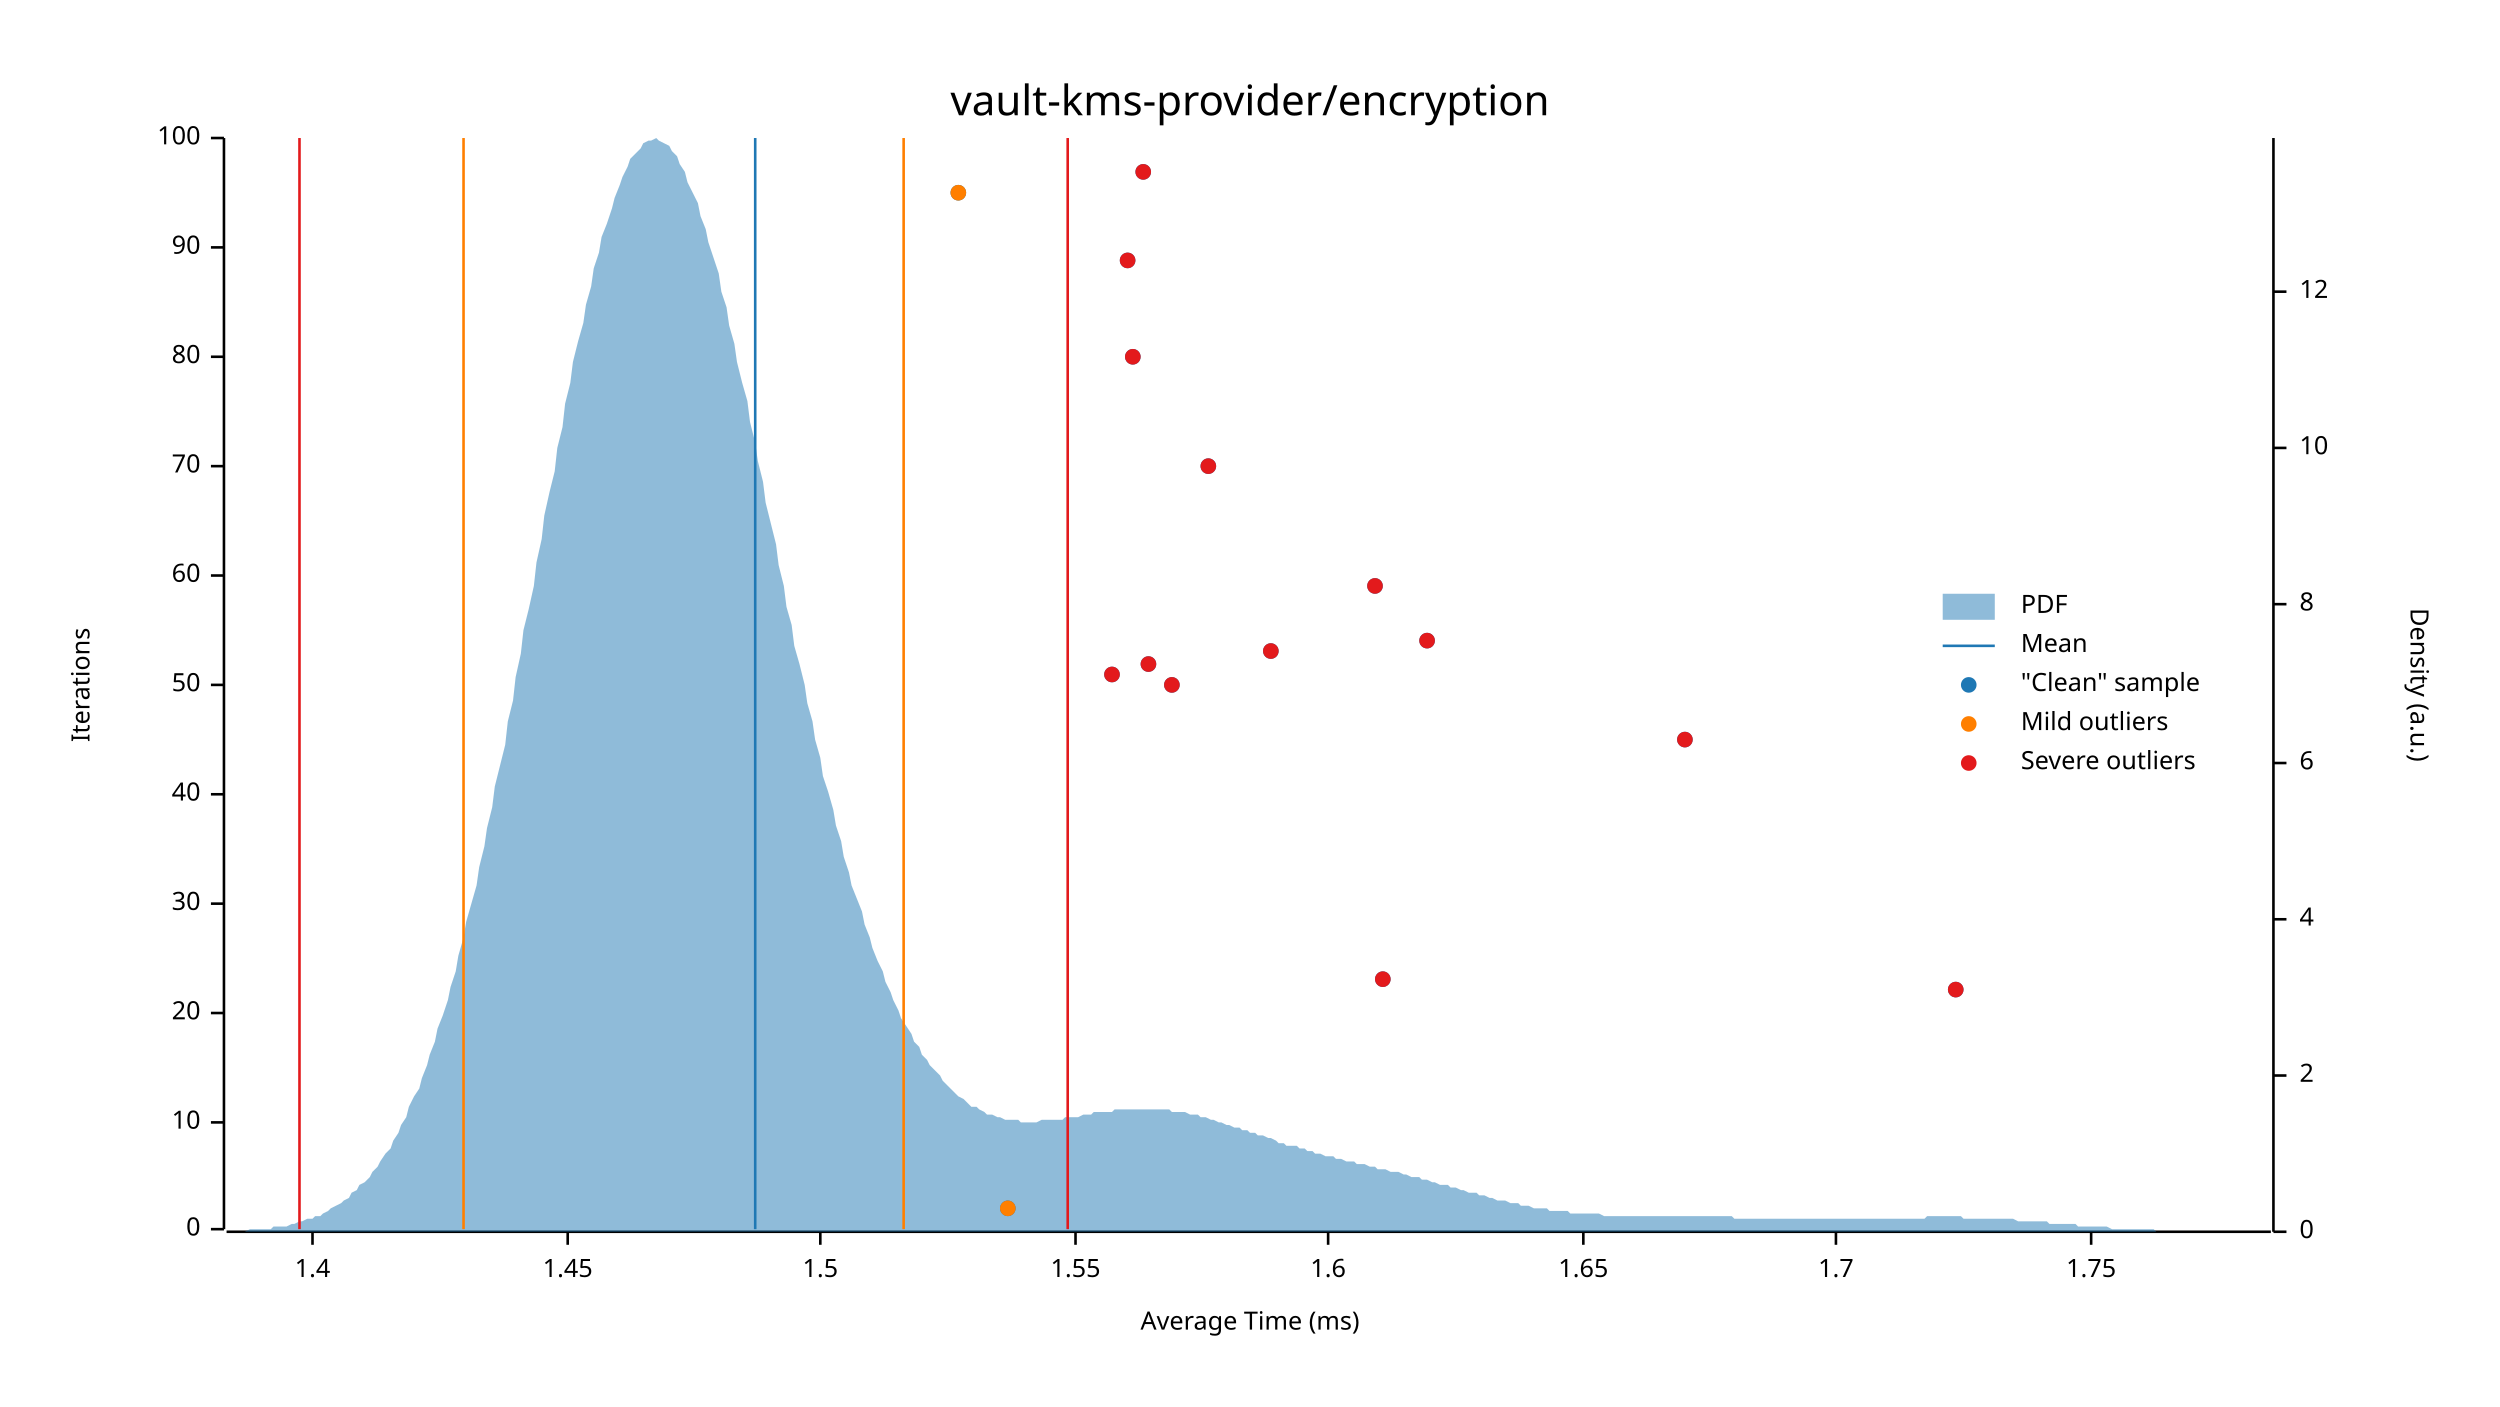
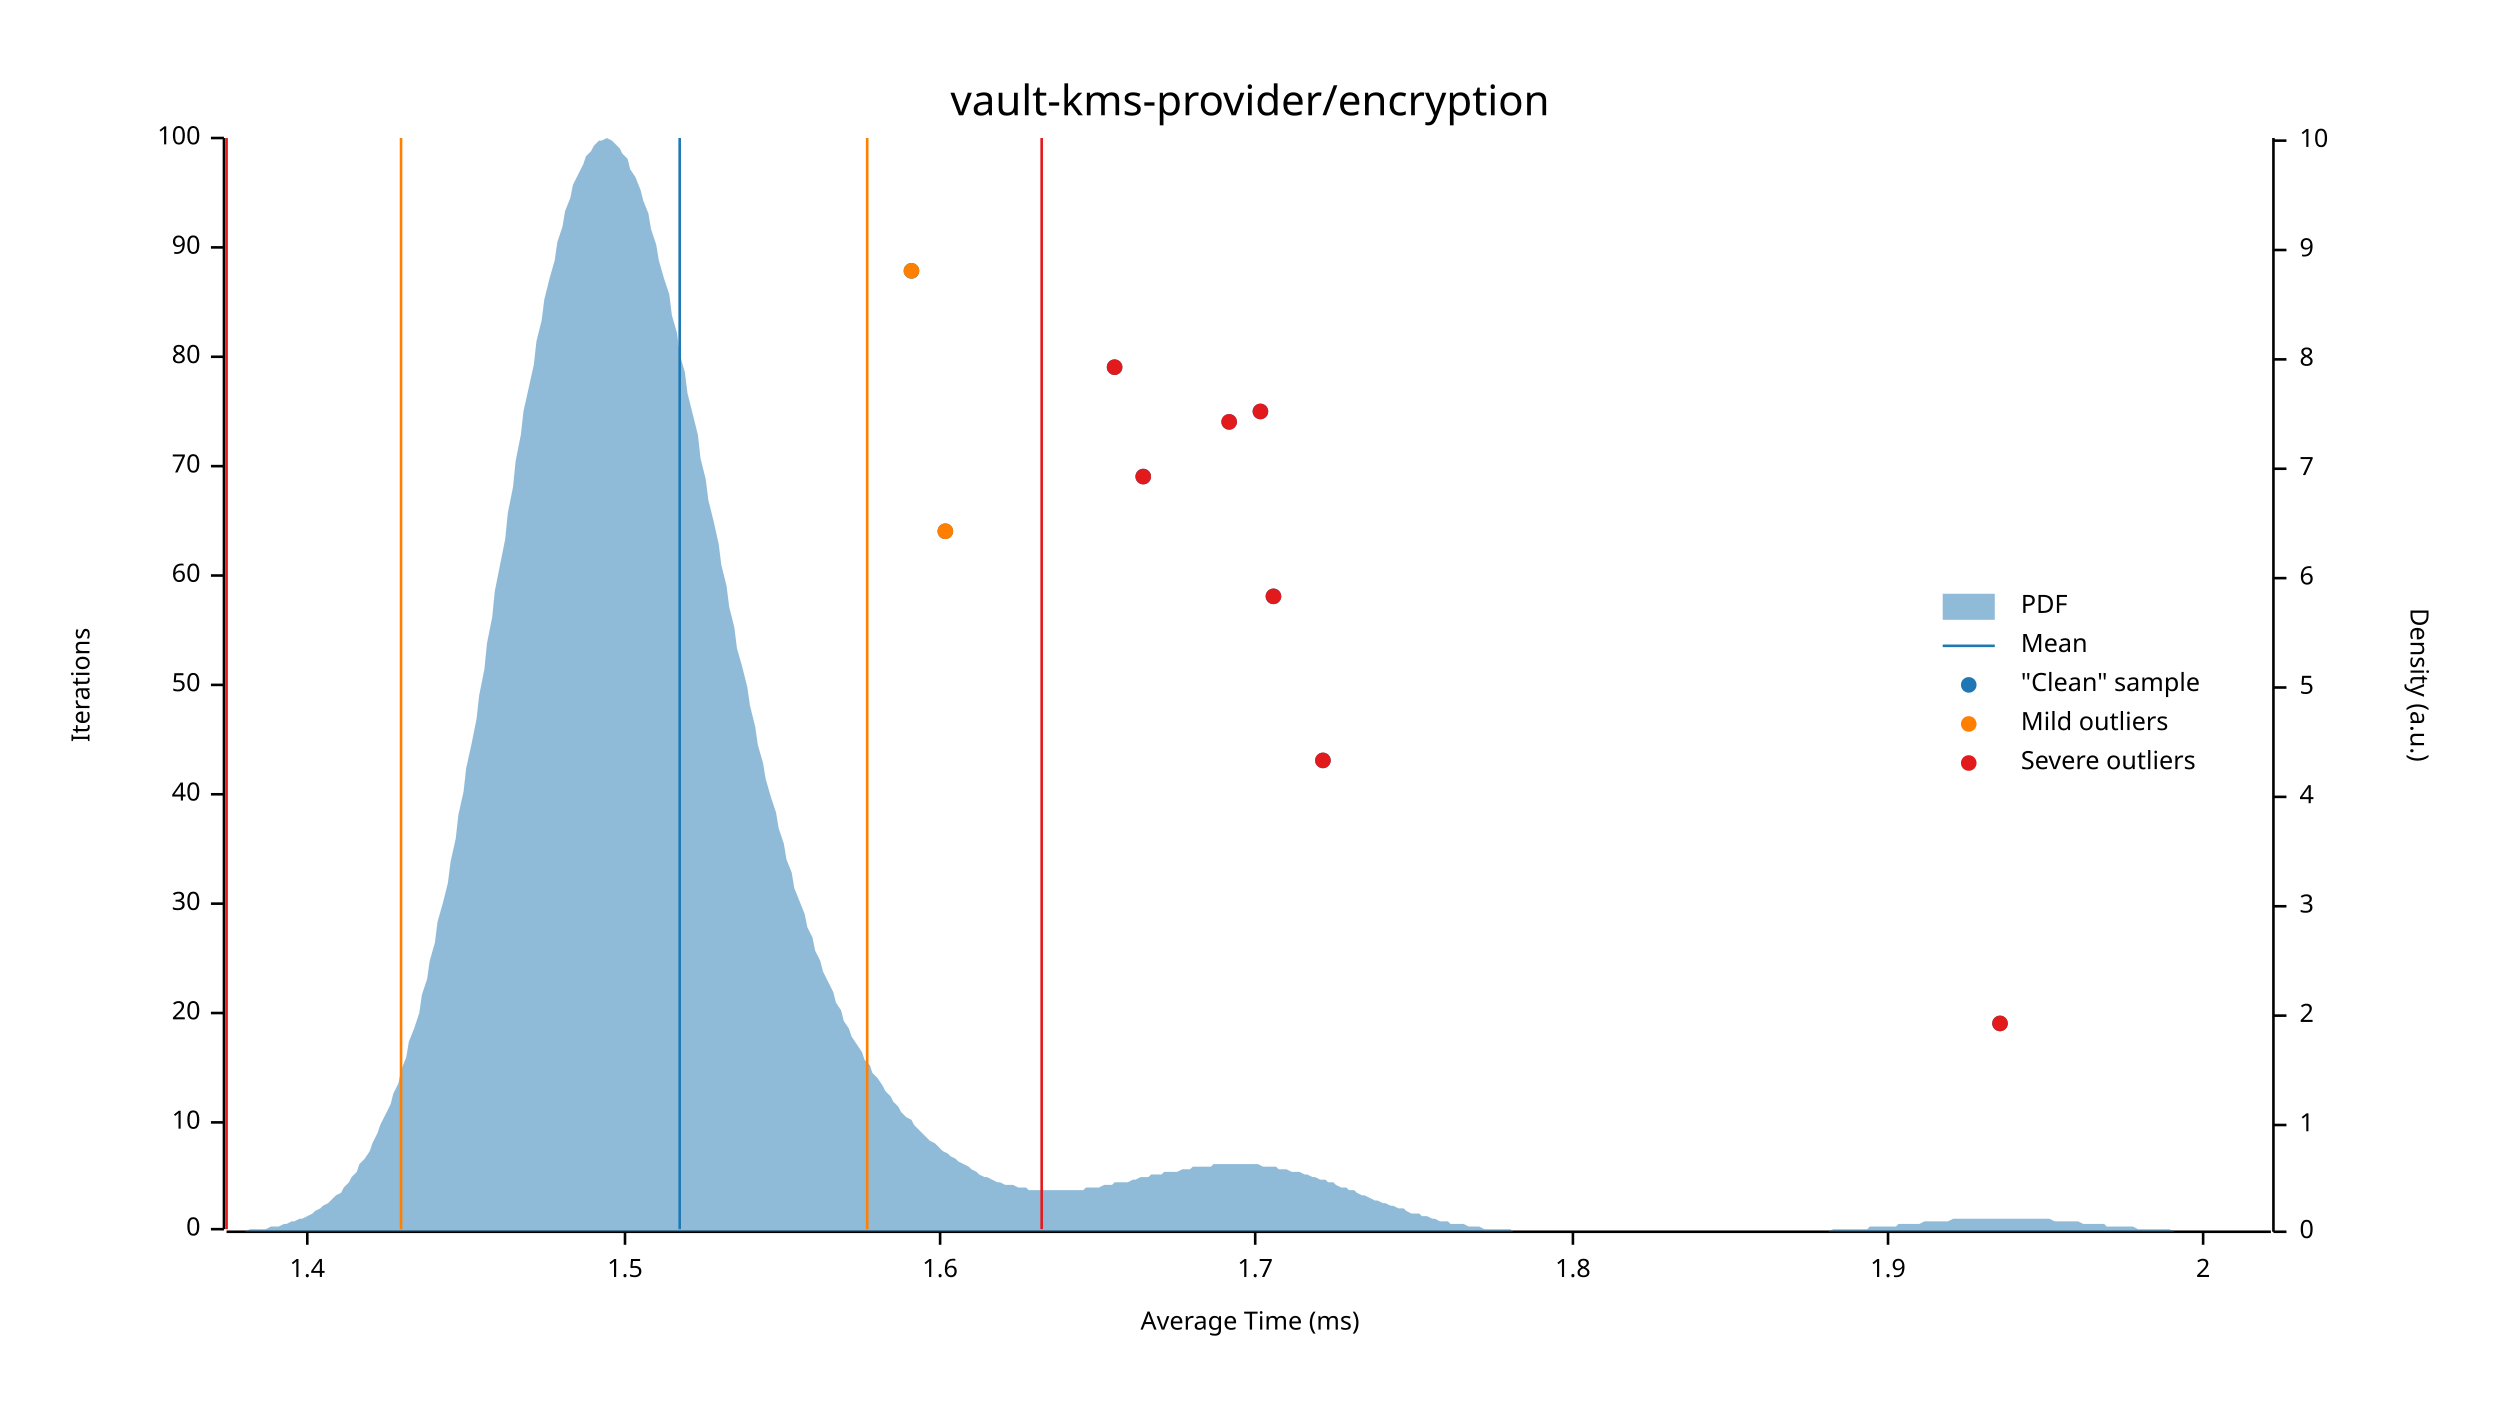
<svg xmlns="http://www.w3.org/2000/svg" width="960" height="540" viewBox="0 0 960 540">
  <text x="480" y="32" dy="0.76em" text-anchor="middle" font-family="sans-serif" font-size="16.129" opacity="1" fill="#000000">
vault-kms-provider/encryption
</text>
  <text x="27" y="263" dy="0.76em" text-anchor="middle" font-family="sans-serif" font-size="9.677" opacity="1" fill="#000000" transform="rotate(270, 27, 263)">
Iterations
</text>
  <text x="480" y="513" dy="-0.5ex" text-anchor="middle" font-family="sans-serif" font-size="9.677" opacity="1" fill="#000000">
Average Time (ms)
</text>
  <polyline fill="none" opacity="1" stroke="#000000" stroke-width="1" points="86,53 86,472 " />
  <text x="77" y="472" dy="0.5ex" text-anchor="end" font-family="sans-serif" font-size="9.677" opacity="1" fill="#000000">
0
</text>
  <polyline fill="none" opacity="1" stroke="#000000" stroke-width="1" points="81,472 86,472 " />
  <text x="77" y="431" dy="0.5ex" text-anchor="end" font-family="sans-serif" font-size="9.677" opacity="1" fill="#000000">
10
</text>
  <polyline fill="none" opacity="1" stroke="#000000" stroke-width="1" points="81,431 86,431 " />
  <text x="77" y="389" dy="0.5ex" text-anchor="end" font-family="sans-serif" font-size="9.677" opacity="1" fill="#000000">
20
</text>
  <polyline fill="none" opacity="1" stroke="#000000" stroke-width="1" points="81,389 86,389 " />
  <text x="77" y="347" dy="0.5ex" text-anchor="end" font-family="sans-serif" font-size="9.677" opacity="1" fill="#000000">
30
</text>
  <polyline fill="none" opacity="1" stroke="#000000" stroke-width="1" points="81,347 86,347 " />
  <text x="77" y="305" dy="0.5ex" text-anchor="end" font-family="sans-serif" font-size="9.677" opacity="1" fill="#000000">
40
</text>
  <polyline fill="none" opacity="1" stroke="#000000" stroke-width="1" points="81,305 86,305 " />
  <text x="77" y="263" dy="0.5ex" text-anchor="end" font-family="sans-serif" font-size="9.677" opacity="1" fill="#000000">
50
</text>
  <polyline fill="none" opacity="1" stroke="#000000" stroke-width="1" points="81,263 86,263 " />
  <text x="77" y="221" dy="0.5ex" text-anchor="end" font-family="sans-serif" font-size="9.677" opacity="1" fill="#000000">
60
</text>
  <polyline fill="none" opacity="1" stroke="#000000" stroke-width="1" points="81,221 86,221 " />
  <text x="77" y="179" dy="0.5ex" text-anchor="end" font-family="sans-serif" font-size="9.677" opacity="1" fill="#000000">
70
</text>
  <polyline fill="none" opacity="1" stroke="#000000" stroke-width="1" points="81,179 86,179 " />
  <text x="77" y="137" dy="0.5ex" text-anchor="end" font-family="sans-serif" font-size="9.677" opacity="1" fill="#000000">
80
</text>
  <polyline fill="none" opacity="1" stroke="#000000" stroke-width="1" points="81,137 86,137 " />
  <text x="77" y="95" dy="0.5ex" text-anchor="end" font-family="sans-serif" font-size="9.677" opacity="1" fill="#000000">
90
</text>
  <polyline fill="none" opacity="1" stroke="#000000" stroke-width="1" points="81,95 86,95 " />
  <text x="77" y="53" dy="0.5ex" text-anchor="end" font-family="sans-serif" font-size="9.677" opacity="1" fill="#000000">
100
</text>
  <polyline fill="none" opacity="1" stroke="#000000" stroke-width="1" points="81,53 86,53 " />
  <polyline fill="none" opacity="1" stroke="#000000" stroke-width="1" points="87,473 872,473 " />
-   <text x="120" y="483" dy="0.76em" text-anchor="middle" font-family="sans-serif" font-size="9.677" opacity="1" fill="#000000">
+   <text x="118" y="483" dy="0.76em" text-anchor="middle" font-family="sans-serif" font-size="9.677" opacity="1" fill="#000000">
1.4
</text>
-   <polyline fill="none" opacity="1" stroke="#000000" stroke-width="1" points="120,473 120,478 " />
-   <text x="218" y="483" dy="0.76em" text-anchor="middle" font-family="sans-serif" font-size="9.677" opacity="1" fill="#000000">
- 1.45
- </text>
-   <polyline fill="none" opacity="1" stroke="#000000" stroke-width="1" points="218,473 218,478 " />
-   <text x="315" y="483" dy="0.76em" text-anchor="middle" font-family="sans-serif" font-size="9.677" opacity="1" fill="#000000">
+   <polyline fill="none" opacity="1" stroke="#000000" stroke-width="1" points="118,473 118,478 " />
+   <text x="240" y="483" dy="0.76em" text-anchor="middle" font-family="sans-serif" font-size="9.677" opacity="1" fill="#000000">
1.5
</text>
-   <polyline fill="none" opacity="1" stroke="#000000" stroke-width="1" points="315,473 315,478 " />
-   <text x="413" y="483" dy="0.76em" text-anchor="middle" font-family="sans-serif" font-size="9.677" opacity="1" fill="#000000">
- 1.55
- </text>
-   <polyline fill="none" opacity="1" stroke="#000000" stroke-width="1" points="413,473 413,478 " />
-   <text x="510" y="483" dy="0.76em" text-anchor="middle" font-family="sans-serif" font-size="9.677" opacity="1" fill="#000000">
+   <polyline fill="none" opacity="1" stroke="#000000" stroke-width="1" points="240,473 240,478 " />
+   <text x="361" y="483" dy="0.76em" text-anchor="middle" font-family="sans-serif" font-size="9.677" opacity="1" fill="#000000">
1.6
</text>
-   <polyline fill="none" opacity="1" stroke="#000000" stroke-width="1" points="510,473 510,478 " />
-   <text x="608" y="483" dy="0.76em" text-anchor="middle" font-family="sans-serif" font-size="9.677" opacity="1" fill="#000000">
- 1.65
- </text>
-   <polyline fill="none" opacity="1" stroke="#000000" stroke-width="1" points="608,473 608,478 " />
-   <text x="705" y="483" dy="0.76em" text-anchor="middle" font-family="sans-serif" font-size="9.677" opacity="1" fill="#000000">
+   <polyline fill="none" opacity="1" stroke="#000000" stroke-width="1" points="361,473 361,478 " />
+   <text x="482" y="483" dy="0.76em" text-anchor="middle" font-family="sans-serif" font-size="9.677" opacity="1" fill="#000000">
1.7
</text>
-   <polyline fill="none" opacity="1" stroke="#000000" stroke-width="1" points="705,473 705,478 " />
-   <text x="803" y="483" dy="0.76em" text-anchor="middle" font-family="sans-serif" font-size="9.677" opacity="1" fill="#000000">
- 1.75
+   <polyline fill="none" opacity="1" stroke="#000000" stroke-width="1" points="482,473 482,478 " />
+   <text x="604" y="483" dy="0.76em" text-anchor="middle" font-family="sans-serif" font-size="9.677" opacity="1" fill="#000000">
+ 1.8
</text>
-   <polyline fill="none" opacity="1" stroke="#000000" stroke-width="1" points="803,473 803,478 " />
+   <polyline fill="none" opacity="1" stroke="#000000" stroke-width="1" points="604,473 604,478 " />
+   <text x="725" y="483" dy="0.76em" text-anchor="middle" font-family="sans-serif" font-size="9.677" opacity="1" fill="#000000">
+ 1.9
+ </text>
+   <polyline fill="none" opacity="1" stroke="#000000" stroke-width="1" points="725,473 725,478 " />
+   <text x="846" y="483" dy="0.76em" text-anchor="middle" font-family="sans-serif" font-size="9.677" opacity="1" fill="#000000">
+ 2
+ </text>
+   <polyline fill="none" opacity="1" stroke="#000000" stroke-width="1" points="846,473 846,478 " />
  <text x="933" y="263" dy="0.76em" text-anchor="middle" font-family="sans-serif" font-size="9.677" opacity="1" fill="#000000" transform="rotate(90, 933, 263)">
Density (a.u.)
</text>
  <polyline fill="none" opacity="1" stroke="#000000" stroke-width="1" points="873,53 873,473 " />
  <text x="883" y="473" dy="0.5ex" text-anchor="start" font-family="sans-serif" font-size="9.677" opacity="1" fill="#000000">
0
</text>
  <polyline fill="none" opacity="1" stroke="#000000" stroke-width="1" points="873,473 878,473 " />
-   <text x="883" y="413" dy="0.5ex" text-anchor="start" font-family="sans-serif" font-size="9.677" opacity="1" fill="#000000">
+   <text x="883" y="432" dy="0.5ex" text-anchor="start" font-family="sans-serif" font-size="9.677" opacity="1" fill="#000000">
+ 1
+ </text>
+   <polyline fill="none" opacity="1" stroke="#000000" stroke-width="1" points="873,432 878,432 " />
+   <text x="883" y="390" dy="0.5ex" text-anchor="start" font-family="sans-serif" font-size="9.677" opacity="1" fill="#000000">
2
</text>
-   <polyline fill="none" opacity="1" stroke="#000000" stroke-width="1" points="873,413 878,413 " />
-   <text x="883" y="353" dy="0.5ex" text-anchor="start" font-family="sans-serif" font-size="9.677" opacity="1" fill="#000000">
+   <polyline fill="none" opacity="1" stroke="#000000" stroke-width="1" points="873,390 878,390 " />
+   <text x="883" y="348" dy="0.5ex" text-anchor="start" font-family="sans-serif" font-size="9.677" opacity="1" fill="#000000">
+ 3
+ </text>
+   <polyline fill="none" opacity="1" stroke="#000000" stroke-width="1" points="873,348 878,348 " />
+   <text x="883" y="306" dy="0.5ex" text-anchor="start" font-family="sans-serif" font-size="9.677" opacity="1" fill="#000000">
4
</text>
-   <polyline fill="none" opacity="1" stroke="#000000" stroke-width="1" points="873,353 878,353 " />
-   <text x="883" y="293" dy="0.5ex" text-anchor="start" font-family="sans-serif" font-size="9.677" opacity="1" fill="#000000">
+   <polyline fill="none" opacity="1" stroke="#000000" stroke-width="1" points="873,306 878,306 " />
+   <text x="883" y="264" dy="0.5ex" text-anchor="start" font-family="sans-serif" font-size="9.677" opacity="1" fill="#000000">
+ 5
+ </text>
+   <polyline fill="none" opacity="1" stroke="#000000" stroke-width="1" points="873,264 878,264 " />
+   <text x="883" y="222" dy="0.5ex" text-anchor="start" font-family="sans-serif" font-size="9.677" opacity="1" fill="#000000">
6
</text>
-   <polyline fill="none" opacity="1" stroke="#000000" stroke-width="1" points="873,293 878,293 " />
-   <text x="883" y="232" dy="0.5ex" text-anchor="start" font-family="sans-serif" font-size="9.677" opacity="1" fill="#000000">
+   <polyline fill="none" opacity="1" stroke="#000000" stroke-width="1" points="873,222 878,222 " />
+   <text x="883" y="180" dy="0.5ex" text-anchor="start" font-family="sans-serif" font-size="9.677" opacity="1" fill="#000000">
+ 7
+ </text>
+   <polyline fill="none" opacity="1" stroke="#000000" stroke-width="1" points="873,180 878,180 " />
+   <text x="883" y="138" dy="0.5ex" text-anchor="start" font-family="sans-serif" font-size="9.677" opacity="1" fill="#000000">
8
</text>
-   <polyline fill="none" opacity="1" stroke="#000000" stroke-width="1" points="873,232 878,232 " />
-   <text x="883" y="172" dy="0.5ex" text-anchor="start" font-family="sans-serif" font-size="9.677" opacity="1" fill="#000000">
+   <polyline fill="none" opacity="1" stroke="#000000" stroke-width="1" points="873,138 878,138 " />
+   <text x="883" y="96" dy="0.5ex" text-anchor="start" font-family="sans-serif" font-size="9.677" opacity="1" fill="#000000">
+ 9
+ </text>
+   <polyline fill="none" opacity="1" stroke="#000000" stroke-width="1" points="873,96 878,96 " />
+   <text x="883" y="54" dy="0.5ex" text-anchor="start" font-family="sans-serif" font-size="9.677" opacity="1" fill="#000000">
10
</text>
-   <polyline fill="none" opacity="1" stroke="#000000" stroke-width="1" points="873,172 878,172 " />
-   <text x="883" y="112" dy="0.5ex" text-anchor="start" font-family="sans-serif" font-size="9.677" opacity="1" fill="#000000">
- 12
- </text>
-   <polyline fill="none" opacity="1" stroke="#000000" stroke-width="1" points="873,112 878,112 " />
-   <polygon opacity="0.5" fill="#1F78B4" points="87,473 88,473 90,473 91,473 93,473 94,473 96,472 98,472 99,472 101,472 102,472 104,472 105,471 107,471 109,471 110,471 112,470 113,470 115,469 116,469 118,468 120,468 121,467 123,467 124,466 126,465 127,464 129,463 131,462 132,461 134,460 135,458 137,457 138,455 140,454 142,452 143,450 145,448 146,446 148,443 150,441 151,438 153,435 154,432 156,429 157,425 159,421 161,418 162,414 164,409 165,405 167,400 168,395 170,390 172,384 173,379 175,373 176,367 178,360 179,354 181,347 183,340 184,333 186,325 187,318 189,310 190,302 192,294 194,286 195,277 197,269 198,260 200,251 201,242 203,234 205,225 206,216 208,207 209,198 211,189 213,181 214,172 216,164 217,155 219,147 220,139 222,131 224,124 225,117 227,110 228,103 230,97 231,91 233,86 235,80 236,76 238,71 239,68 241,64 242,61 244,59 246,57 247,55 249,54 250,54 252,53 253,54 255,55 257,56 258,58 260,60 261,63 263,66 264,70 266,74 268,78 269,83 271,88 272,93 274,99 276,105 277,112 279,118 280,125 282,132 283,139 285,147 287,154 288,162 290,170 291,177 293,185 294,193 296,201 298,209 299,217 301,225 302,233 304,240 305,248 307,255 309,263 310,270 312,277 313,284 315,291 316,298 318,304 320,311 321,317 323,323 324,329 326,335 327,340 329,345 331,350 332,355 334,360 335,364 337,369 339,373 340,377 342,381 343,384 345,388 346,391 348,394 350,397 351,400 353,402 354,405 356,407 357,409 359,411 361,413 362,415 364,417 365,418 367,420 368,421 370,422 372,424 373,425 375,425 376,426 378,427 379,428 381,428 383,429 384,429 386,430 387,430 389,430 391,430 392,431 394,431 395,431 397,431 398,431 400,430 402,430 403,430 405,430 406,430 408,430 409,429 411,429 413,429 414,429 416,428 417,428 419,428 420,427 422,427 424,427 425,427 427,427 428,426 430,426 431,426 433,426 435,426 436,426 438,426 439,426 441,426 442,426 444,426 446,426 447,426 449,426 450,427 452,427 454,427 455,427 457,428 458,428 460,428 461,429 463,429 465,430 466,430 468,431 469,431 471,432 472,432 474,433 476,433 477,434 479,434 480,435 482,435 483,436 485,436 487,437 488,437 490,438 491,439 493,439 494,440 496,440 498,440 499,441 501,441 502,442 504,442 505,443 507,443 509,444 510,444 512,444 513,445 515,445 517,446 518,446 520,446 521,447 523,447 524,447 526,448 528,448 529,449 531,449 532,449 534,450 535,450 537,450 539,451 540,451 542,452 543,452 545,452 546,453 548,453 550,454 551,454 553,455 554,455 556,455 557,456 559,456 561,457 562,457 564,458 565,458 567,458 568,459 570,459 572,460 573,460 575,461 576,461 578,461 580,462 581,462 583,462 584,463 586,463 587,463 589,464 591,464 592,464 594,464 595,465 597,465 598,465 600,465 602,465 603,466 605,466 606,466 608,466 609,466 611,466 613,466 614,466 616,467 617,467 619,467 620,467 622,467 624,467 625,467 627,467 628,467 630,467 632,467 633,467 635,467 636,467 638,467 639,467 641,467 643,467 644,467 646,467 647,467 649,467 650,467 652,467 654,467 655,467 657,467 658,467 660,467 661,467 663,467 665,467 666,468 668,468 669,468 671,468 672,468 674,468 676,468 677,468 679,468 680,468 682,468 683,468 685,468 687,468 688,468 690,468 691,468 693,468 695,468 696,468 698,468 699,468 701,468 702,468 704,468 706,468 707,468 709,468 710,468 712,468 713,468 715,468 717,468 718,468 720,468 721,468 723,468 724,468 726,468 728,468 729,468 731,468 732,468 734,468 735,468 737,468 739,468 740,467 742,467 743,467 745,467 746,467 748,467 750,467 751,467 753,467 754,468 756,468 758,468 759,468 761,468 762,468 764,468 765,468 767,468 769,468 770,468 772,468 773,468 775,469 776,469 778,469 780,469 781,469 783,469 784,469 786,469 787,470 789,470 791,470 792,470 794,470 795,470 797,470 798,471 800,471 802,471 803,471 805,471 806,471 808,471 809,471 811,472 813,472 814,472 816,472 817,472 819,472 821,472 822,472 824,472 825,472 827,472 828,473 830,473 832,473 833,473 835,473 836,473 838,473 839,473 841,473 843,473 844,473 846,473 847,473 849,473 850,473 852,473 854,473 855,473 857,473 858,473 860,473 861,473 863,473 865,473 866,473 868,473 869,473 871,473 873,473 873,473 87,473 " />
-   <polyline fill="none" opacity="1" stroke="#1F78B4" stroke-width="1" points="290,472 290,53 " />
-   <polyline fill="none" opacity="1" stroke="#FF7F00" stroke-width="1" points="178,472 178,53 " />
-   <polyline fill="none" opacity="1" stroke="#FF7F00" stroke-width="1" points="347,472 347,53 " />
-   <polyline fill="none" opacity="1" stroke="#E31A1C" stroke-width="1" points="115,472 115,53 " />
-   <polyline fill="none" opacity="1" stroke="#E31A1C" stroke-width="1" points="410,472 410,53 " />
-   <circle cx="387" cy="464" r="3" opacity="1" fill="#1F78B4" stroke="none" stroke-width="1" />
-   <circle cx="751" cy="380" r="3" opacity="1" fill="#1F78B4" stroke="none" stroke-width="1" />
-   <circle cx="531" cy="376" r="3" opacity="1" fill="#1F78B4" stroke="none" stroke-width="1" />
-   <circle cx="647" cy="284" r="3" opacity="1" fill="#1F78B4" stroke="none" stroke-width="1" />
-   <circle cx="450" cy="263" r="3" opacity="1" fill="#1F78B4" stroke="none" stroke-width="1" />
-   <circle cx="427" cy="259" r="3" opacity="1" fill="#1F78B4" stroke="none" stroke-width="1" />
-   <circle cx="441" cy="255" r="3" opacity="1" fill="#1F78B4" stroke="none" stroke-width="1" />
-   <circle cx="488" cy="250" r="3" opacity="1" fill="#1F78B4" stroke="none" stroke-width="1" />
-   <circle cx="548" cy="246" r="3" opacity="1" fill="#1F78B4" stroke="none" stroke-width="1" />
-   <circle cx="528" cy="225" r="3" opacity="1" fill="#1F78B4" stroke="none" stroke-width="1" />
-   <circle cx="464" cy="179" r="3" opacity="1" fill="#1F78B4" stroke="none" stroke-width="1" />
-   <circle cx="435" cy="137" r="3" opacity="1" fill="#1F78B4" stroke="none" stroke-width="1" />
-   <circle cx="433" cy="100" r="3" opacity="1" fill="#1F78B4" stroke="none" stroke-width="1" />
-   <circle cx="368" cy="74" r="3" opacity="1" fill="#1F78B4" stroke="none" stroke-width="1" />
-   <circle cx="439" cy="66" r="3" opacity="1" fill="#1F78B4" stroke="none" stroke-width="1" />
-   <circle cx="387" cy="464" r="3" opacity="1" fill="#FF7F00" stroke="none" stroke-width="1" />
-   <circle cx="368" cy="74" r="3" opacity="1" fill="#FF7F00" stroke="none" stroke-width="1" />
-   <circle cx="751" cy="380" r="3" opacity="1" fill="#E31A1C" stroke="none" stroke-width="1" />
-   <circle cx="531" cy="376" r="3" opacity="1" fill="#E31A1C" stroke="none" stroke-width="1" />
-   <circle cx="647" cy="284" r="3" opacity="1" fill="#E31A1C" stroke="none" stroke-width="1" />
-   <circle cx="450" cy="263" r="3" opacity="1" fill="#E31A1C" stroke="none" stroke-width="1" />
-   <circle cx="427" cy="259" r="3" opacity="1" fill="#E31A1C" stroke="none" stroke-width="1" />
-   <circle cx="441" cy="255" r="3" opacity="1" fill="#E31A1C" stroke="none" stroke-width="1" />
-   <circle cx="488" cy="250" r="3" opacity="1" fill="#E31A1C" stroke="none" stroke-width="1" />
-   <circle cx="548" cy="246" r="3" opacity="1" fill="#E31A1C" stroke="none" stroke-width="1" />
-   <circle cx="528" cy="225" r="3" opacity="1" fill="#E31A1C" stroke="none" stroke-width="1" />
-   <circle cx="464" cy="179" r="3" opacity="1" fill="#E31A1C" stroke="none" stroke-width="1" />
-   <circle cx="435" cy="137" r="3" opacity="1" fill="#E31A1C" stroke="none" stroke-width="1" />
-   <circle cx="433" cy="100" r="3" opacity="1" fill="#E31A1C" stroke="none" stroke-width="1" />
-   <circle cx="439" cy="66" r="3" opacity="1" fill="#E31A1C" stroke="none" stroke-width="1" />
+   <polyline fill="none" opacity="1" stroke="#000000" stroke-width="1" points="873,54 878,54 " />
+   <polygon opacity="0.5" fill="#1F78B4" points="87,473 88,473 90,473 91,473 93,473 94,473 96,472 98,472 99,472 101,472 102,472 104,471 105,471 107,471 109,470 110,470 112,469 113,469 115,468 116,468 118,467 120,466 121,465 123,464 124,463 126,462 127,461 129,459 131,458 132,456 134,454 135,452 137,450 138,447 140,445 142,442 143,439 145,435 146,432 148,428 150,424 151,420 153,416 154,411 156,406 157,400 159,395 161,389 162,382 164,376 165,369 167,362 168,354 170,347 172,339 173,331 175,322 176,313 178,304 179,295 181,286 183,276 184,267 186,257 187,247 189,237 190,227 192,217 194,207 195,197 197,187 198,177 200,167 201,158 203,149 205,140 206,131 208,123 209,115 211,107 213,100 214,93 216,87 217,81 219,76 220,71 222,67 224,63 225,60 227,58 228,56 230,54 231,54 233,53 235,54 236,55 238,57 239,59 241,61 242,65 244,68 246,73 247,77 249,82 250,88 252,94 253,100 255,107 257,113 258,121 260,128 261,136 263,143 264,151 266,159 268,167 269,176 271,184 272,192 274,200 276,209 277,217 279,225 280,233 282,241 283,249 285,256 287,264 288,271 290,279 291,286 293,293 294,299 296,306 298,312 299,318 301,324 302,330 304,335 305,341 307,346 309,351 310,356 312,360 313,365 315,369 316,373 318,377 320,381 321,385 323,388 324,392 326,395 327,398 329,401 331,404 332,407 334,409 335,412 337,414 339,417 340,419 342,421 343,423 345,425 346,427 348,429 350,430 351,432 353,434 354,435 356,437 357,438 359,439 361,441 362,442 364,443 365,444 367,445 368,446 370,447 372,448 373,449 375,450 376,451 378,452 379,452 381,453 383,454 384,454 386,455 387,455 389,455 391,456 392,456 394,456 395,457 397,457 398,457 400,457 402,457 403,457 405,457 406,457 408,457 409,457 411,457 413,457 414,457 416,457 417,456 419,456 420,456 422,456 424,455 425,455 427,455 428,454 430,454 431,454 433,454 435,453 436,453 438,452 439,452 441,452 442,451 444,451 446,451 447,450 449,450 450,450 452,450 454,449 455,449 457,449 458,448 460,448 461,448 463,448 465,448 466,447 468,447 469,447 471,447 472,447 474,447 476,447 477,447 479,447 480,447 482,447 483,447 485,448 487,448 488,448 490,448 491,449 493,449 494,449 496,450 498,450 499,450 501,451 502,451 504,452 505,452 507,453 509,453 510,454 512,454 513,455 515,456 517,456 518,457 520,457 521,458 523,459 524,459 526,460 528,461 529,461 531,462 532,462 534,463 535,463 537,464 539,464 540,465 542,466 543,466 545,466 546,467 548,467 550,468 551,468 553,469 554,469 556,469 557,470 559,470 561,470 562,470 564,471 565,471 567,471 568,471 570,472 572,472 573,472 575,472 576,472 578,472 580,472 581,473 583,473 584,473 586,473 587,473 589,473 591,473 592,473 594,473 595,473 597,473 598,473 600,473 602,473 603,473 605,473 606,473 608,473 609,473 611,473 613,473 614,473 616,473 617,473 619,473 620,473 622,473 624,473 625,473 627,473 628,473 630,473 632,473 633,473 635,473 636,473 638,473 639,473 641,473 643,473 644,473 646,473 647,473 649,473 650,473 652,473 654,473 655,473 657,473 658,473 660,473 661,473 663,473 665,473 666,473 668,473 669,473 671,473 672,473 674,473 676,473 677,473 679,473 680,473 682,473 683,473 685,473 687,473 688,473 690,473 691,473 693,473 695,473 696,473 698,473 699,473 701,473 702,473 704,472 706,472 707,472 709,472 710,472 712,472 713,472 715,472 717,472 718,471 720,471 721,471 723,471 724,471 726,471 728,471 729,470 731,470 732,470 734,470 735,470 737,470 739,469 740,469 742,469 743,469 745,469 746,469 748,469 750,468 751,468 753,468 754,468 756,468 758,468 759,468 761,468 762,468 764,468 765,468 767,468 769,468 770,468 772,468 773,468 775,468 776,468 778,468 780,468 781,468 783,468 784,468 786,468 787,468 789,469 791,469 792,469 794,469 795,469 797,469 798,469 800,470 802,470 803,470 805,470 806,470 808,470 809,471 811,471 813,471 814,471 816,471 817,471 819,471 821,472 822,472 824,472 825,472 827,472 828,472 830,472 832,472 833,472 835,473 836,473 838,473 839,473 841,473 843,473 844,473 846,473 847,473 849,473 850,473 852,473 854,473 855,473 857,473 858,473 860,473 861,473 863,473 865,473 866,473 868,473 869,473 871,473 873,473 873,473 87,473 " />
+   <polyline fill="none" opacity="1" stroke="#1F78B4" stroke-width="1" points="261,472 261,53 " />
+   <polyline fill="none" opacity="1" stroke="#FF7F00" stroke-width="1" points="154,472 154,53 " />
+   <polyline fill="none" opacity="1" stroke="#FF7F00" stroke-width="1" points="333,472 333,53 " />
+   <polyline fill="none" opacity="1" stroke="#E31A1C" stroke-width="1" points="87,472 87,53 " />
+   <polyline fill="none" opacity="1" stroke="#E31A1C" stroke-width="1" points="400,472 400,53 " />
+   <circle cx="768" cy="393" r="3" opacity="1" fill="#1F78B4" stroke="none" stroke-width="1" />
+   <circle cx="508" cy="292" r="3" opacity="1" fill="#1F78B4" stroke="none" stroke-width="1" />
+   <circle cx="489" cy="229" r="3" opacity="1" fill="#1F78B4" stroke="none" stroke-width="1" />
+   <circle cx="363" cy="204" r="3" opacity="1" fill="#1F78B4" stroke="none" stroke-width="1" />
+   <circle cx="439" cy="183" r="3" opacity="1" fill="#1F78B4" stroke="none" stroke-width="1" />
+   <circle cx="472" cy="162" r="3" opacity="1" fill="#1F78B4" stroke="none" stroke-width="1" />
+   <circle cx="484" cy="158" r="3" opacity="1" fill="#1F78B4" stroke="none" stroke-width="1" />
+   <circle cx="428" cy="141" r="3" opacity="1" fill="#1F78B4" stroke="none" stroke-width="1" />
+   <circle cx="350" cy="104" r="3" opacity="1" fill="#1F78B4" stroke="none" stroke-width="1" />
+   <circle cx="363" cy="204" r="3" opacity="1" fill="#FF7F00" stroke="none" stroke-width="1" />
+   <circle cx="350" cy="104" r="3" opacity="1" fill="#FF7F00" stroke="none" stroke-width="1" />
+   <circle cx="768" cy="393" r="3" opacity="1" fill="#E31A1C" stroke="none" stroke-width="1" />
+   <circle cx="508" cy="292" r="3" opacity="1" fill="#E31A1C" stroke="none" stroke-width="1" />
+   <circle cx="489" cy="229" r="3" opacity="1" fill="#E31A1C" stroke="none" stroke-width="1" />
+   <circle cx="439" cy="183" r="3" opacity="1" fill="#E31A1C" stroke="none" stroke-width="1" />
+   <circle cx="472" cy="162" r="3" opacity="1" fill="#E31A1C" stroke="none" stroke-width="1" />
+   <circle cx="484" cy="158" r="3" opacity="1" fill="#E31A1C" stroke="none" stroke-width="1" />
+   <circle cx="428" cy="141" r="3" opacity="1" fill="#E31A1C" stroke="none" stroke-width="1" />
  <text x="776" y="228" dy="0.76em" text-anchor="start" font-family="sans-serif" font-size="9.677" opacity="1" fill="#000000">
PDF
</text>
  <text x="776" y="243" dy="0.76em" text-anchor="start" font-family="sans-serif" font-size="9.677" opacity="1" fill="#000000">
Mean
</text>
  <text x="776" y="258" dy="0.76em" text-anchor="start" font-family="sans-serif" font-size="9.677" opacity="1" fill="#000000">
"Clean" sample
</text>
  <text x="776" y="273" dy="0.76em" text-anchor="start" font-family="sans-serif" font-size="9.677" opacity="1" fill="#000000">
Mild outliers
</text>
  <text x="776" y="288" dy="0.76em" text-anchor="start" font-family="sans-serif" font-size="9.677" opacity="1" fill="#000000">
Severe outliers
</text>
  <rect x="746" y="228" width="20" height="10" opacity="0.5" fill="#1F78B4" stroke="none" />
  <polyline fill="none" opacity="1" stroke="#1F78B4" stroke-width="1" points="746,248 766,248 " />
  <circle cx="756" cy="263" r="3" opacity="1" fill="#1F78B4" stroke="none" stroke-width="1" />
  <circle cx="756" cy="278" r="3" opacity="1" fill="#FF7F00" stroke="none" stroke-width="1" />
  <circle cx="756" cy="293" r="3" opacity="1" fill="#E31A1C" stroke="none" stroke-width="1" />
</svg>
